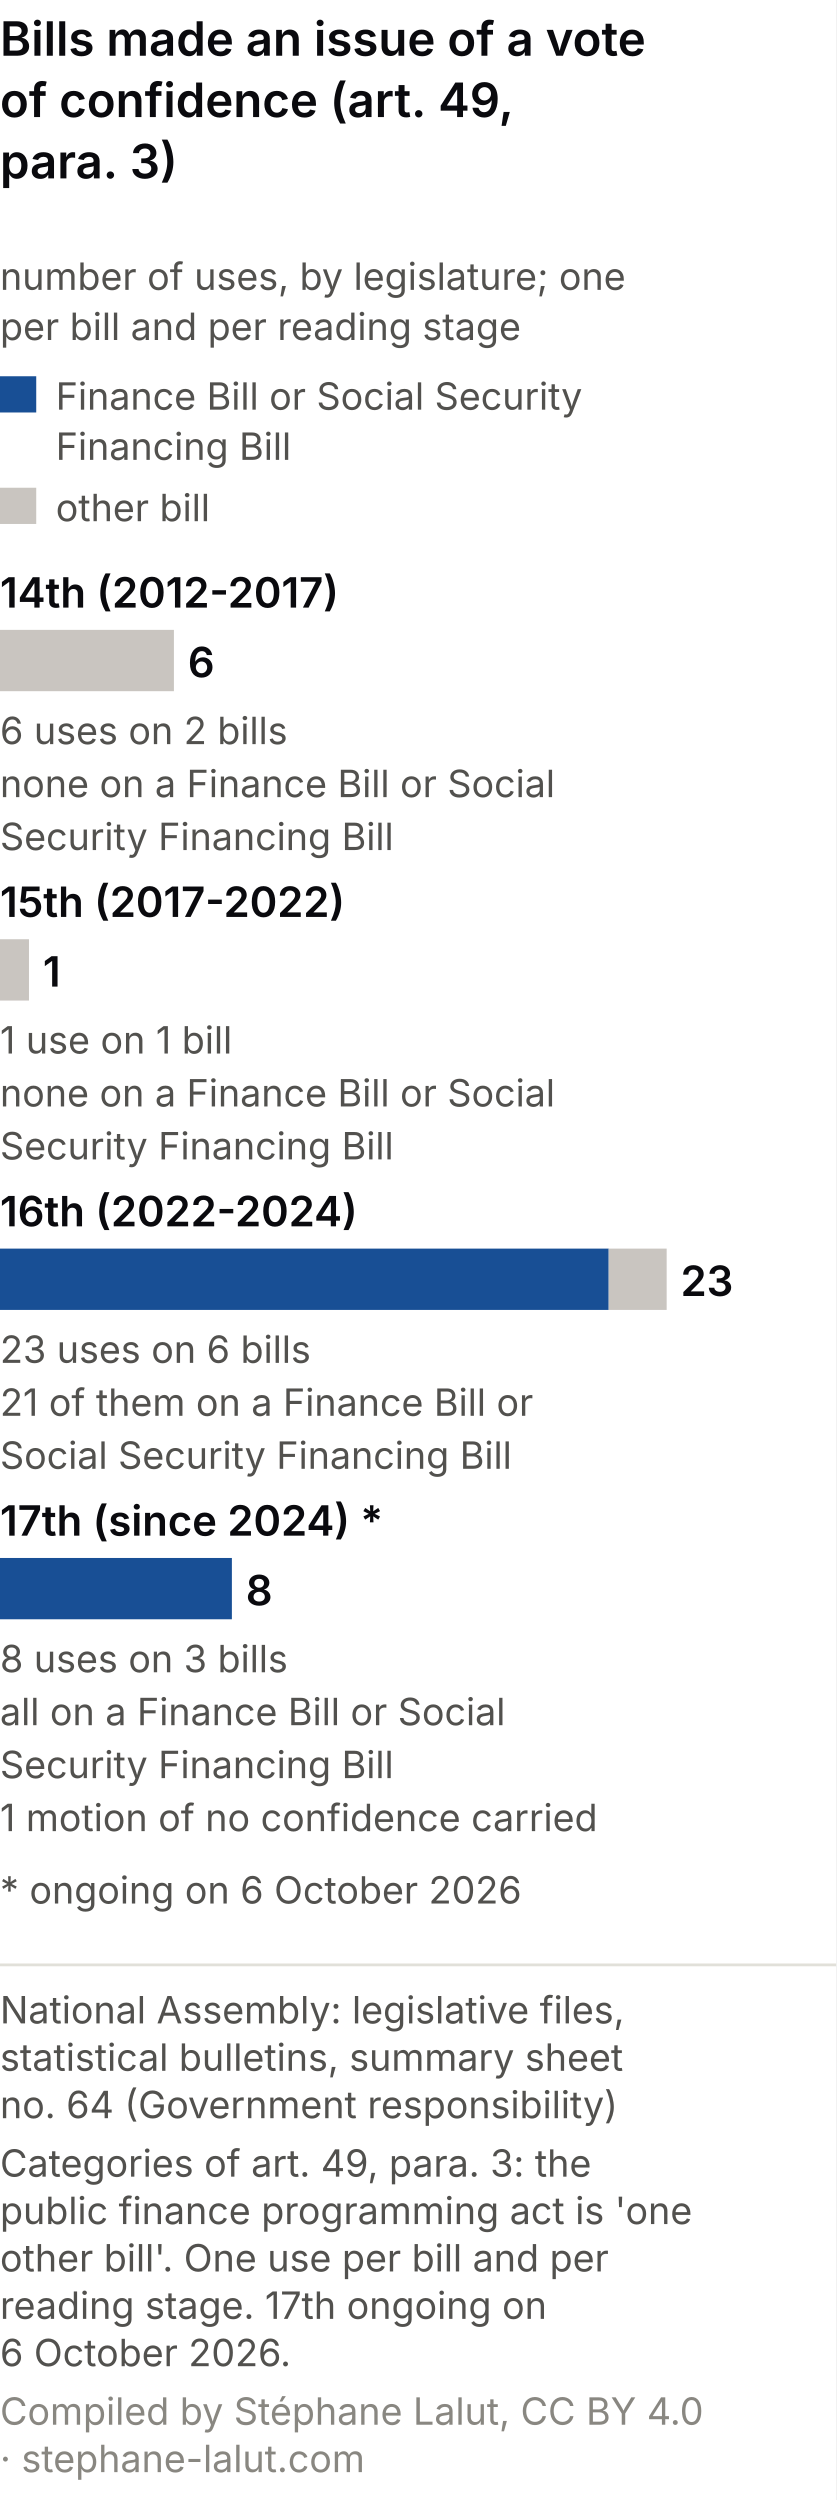
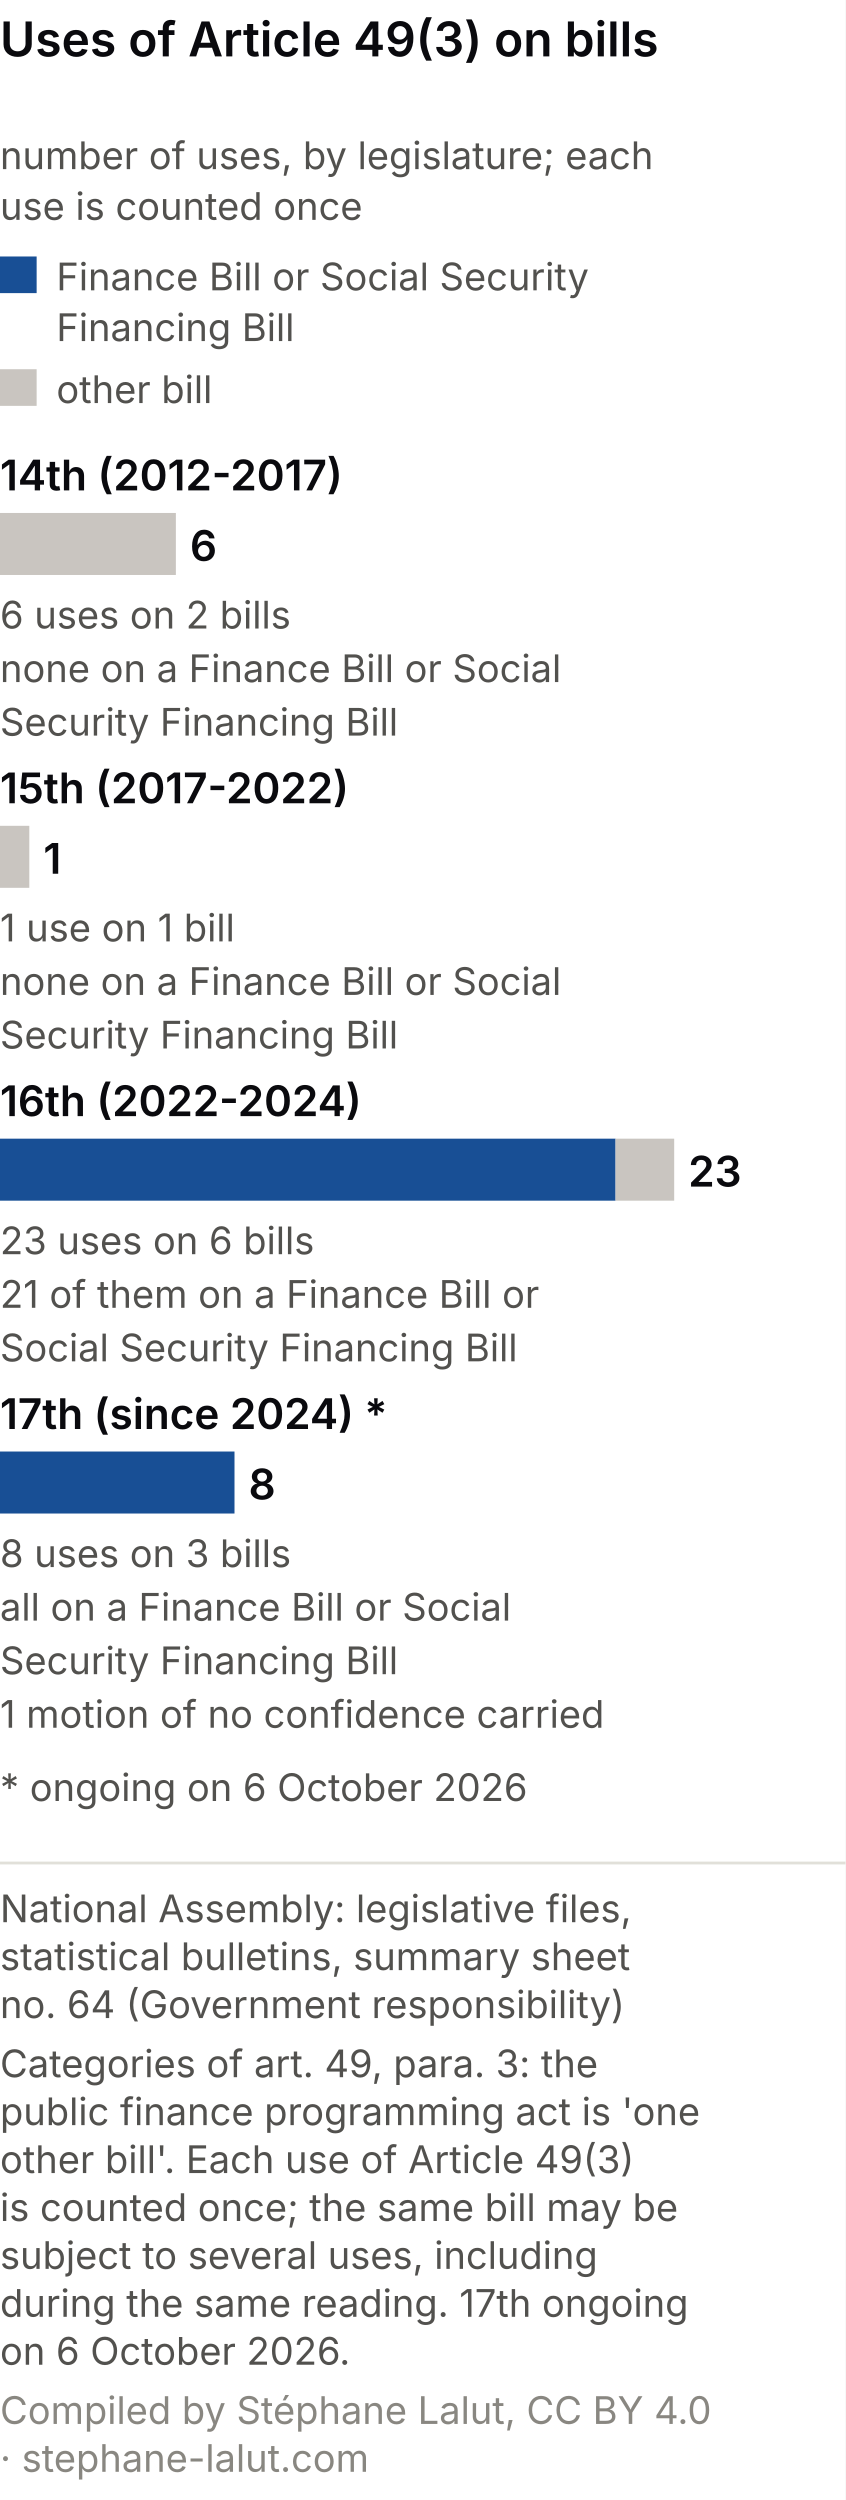
- <svg xmlns="http://www.w3.org/2000/svg" viewBox="0 0 300 897" role="img" font-variant-numeric="tabular-nums" aria-labelledby="a4m-t a4m-d" font-family="system-ui, -apple-system, Segoe UI, sans-serif">
-   <rect width="300" height="897" fill="#ffffff" />
-   <text x="0.0" y="20.0" font-size="17" fill="#0A0A0E" text-anchor="start" font-weight="600">Bills made an issue of a vote</text>
-   <text x="0.0" y="42.0" font-size="17" fill="#0A0A0E" text-anchor="start" font-weight="600">of confidence (art. 49,</text>
-   <text x="0.0" y="64.0" font-size="17" fill="#0A0A0E" text-anchor="start" font-weight="600">para. 3)</text>
-   <text x="0.0" y="104.0" font-size="13.5" fill="#52514e" text-anchor="start">number of uses, by legislature; one</text>
-   <text x="0.0" y="122.0" font-size="13.5" fill="#52514e" text-anchor="start">per bill and per reading stage</text>
-   <rect x="0" y="135" width="13" height="13" fill="#184f95" />
-   <text x="20.0" y="147.0" font-size="13.5" fill="#52514e" text-anchor="start">Finance Bill or Social Security</text>
-   <text x="20.0" y="165.0" font-size="13.5" fill="#52514e" text-anchor="start">Financing Bill</text>
-   <rect x="0" y="175" width="13" height="13" fill="#c9c5c0" />
-   <text x="20.0" y="187.0" font-size="13.5" fill="#52514e" text-anchor="start">other bill</text>
-   <text x="0.0" y="218.0" font-size="15" fill="#0A0A0E" text-anchor="start" font-weight="600">14th (2012-2017)</text>
-   <rect x="0.0" y="226" width="62.4" height="22" fill="#c9c5c0" />
-   <text class="val" x="67.4" y="243.0" font-size="15" fill="#0A0A0E" text-anchor="start" font-weight="600">6</text>
-   <text class="val" x="0.0" y="267.0" font-size="13.5" fill="#52514e" text-anchor="start">6 uses on 2 bills</text>
-   <text class="val" x="0.0" y="286.0" font-size="13.5" fill="#52514e" text-anchor="start">none on a Finance Bill or Social</text>
-   <text class="val" x="0.0" y="305.0" font-size="13.5" fill="#52514e" text-anchor="start">Security Financing Bill</text>
-   <text x="0.0" y="329.0" font-size="15" fill="#0A0A0E" text-anchor="start" font-weight="600">15th (2017-2022)</text>
-   <rect x="0.0" y="337" width="10.4" height="22" fill="#c9c5c0" />
-   <text class="val" x="15.4" y="354.0" font-size="15" fill="#0A0A0E" text-anchor="start" font-weight="600">1</text>
-   <text class="val" x="0.0" y="378.0" font-size="13.5" fill="#52514e" text-anchor="start">1 use on 1 bill</text>
-   <text class="val" x="0.0" y="397.0" font-size="13.5" fill="#52514e" text-anchor="start">none on a Finance Bill or Social</text>
-   <text class="val" x="0.0" y="416.0" font-size="13.5" fill="#52514e" text-anchor="start">Security Financing Bill</text>
-   <text x="0.0" y="440.0" font-size="15" fill="#0A0A0E" text-anchor="start" font-weight="600">16th (2022-2024)</text>
-   <rect x="0.0" y="448" width="218.4" height="22" fill="#184f95" />
-   <rect x="218.4" y="448" width="20.8" height="22" fill="#c9c5c0" />
-   <text class="val" x="244.2" y="465.0" font-size="15" fill="#0A0A0E" text-anchor="start" font-weight="600">23</text>
-   <text class="val" x="0.0" y="489.0" font-size="13.5" fill="#52514e" text-anchor="start">23 uses on 6 bills</text>
-   <text class="val" x="0.0" y="508.0" font-size="13.5" fill="#52514e" text-anchor="start">21 of them on a Finance Bill or</text>
-   <text class="val" x="0.0" y="527.0" font-size="13.5" fill="#52514e" text-anchor="start">Social Security Financing Bill</text>
-   <text x="0.0" y="551.0" font-size="15" fill="#0A0A0E" text-anchor="start" font-weight="600">17th (since 2024) *</text>
-   <rect x="0.0" y="559" width="83.2" height="22" fill="#184f95" />
-   <text class="val" x="88.2" y="576.0" font-size="15" fill="#0A0A0E" text-anchor="start" font-weight="600">8</text>
-   <text class="val" x="0.0" y="600.0" font-size="13.5" fill="#52514e" text-anchor="start">8 uses on 3 bills</text>
-   <text class="val" x="0.0" y="619.0" font-size="13.5" fill="#52514e" text-anchor="start">all on a Finance Bill or Social</text>
-   <text class="val" x="0.0" y="638.0" font-size="13.5" fill="#52514e" text-anchor="start">Security Financing Bill</text>
-   <text class="val" x="0.0" y="657.0" font-size="13.5" fill="#52514e" text-anchor="start">1 motion of no confidence carried</text>
-   <text x="0.0" y="683.0" font-size="13.5" fill="#52514e" text-anchor="start">* ongoing on 6 October 2026</text>
-   <line x1="0" y1="705.0" x2="300" y2="705.0" stroke="#e1e0d9" />
-   <text class="pied-source" x="0.0" y="726.0" font-size="13.5" fill="#52514e" text-anchor="start">National Assembly: legislative files,</text>
-   <text class="pied-source" x="0.0" y="743.0" font-size="13.5" fill="#52514e" text-anchor="start">statistical bulletins, summary sheet</text>
-   <text class="pied-source" x="0.0" y="760.0" font-size="13.5" fill="#52514e" text-anchor="start">no. 64 (Government responsibility)</text>
-   <text class="pied-note" x="0.0" y="781.0" font-size="13.5" fill="#52514e" text-anchor="start">Categories of art. 49, para. 3: the</text>
-   <text class="pied-note" x="0.0" y="798.0" font-size="13.5" fill="#52514e" text-anchor="start">public finance programming act is 'one</text>
-   <text class="pied-note" x="0.0" y="815.0" font-size="13.5" fill="#52514e" text-anchor="start">other bill'. One use per bill and per</text>
-   <text class="pied-note" x="0.0" y="832.0" font-size="13.5" fill="#52514e" text-anchor="start">reading stage. 17th ongoing on</text>
-   <text class="pied-note" x="0.0" y="849.0" font-size="13.5" fill="#52514e" text-anchor="start">6 October 2026.</text>
-   <text class="pied-licence" x="0.0" y="870.0" font-size="13.5" fill="#898781" text-anchor="start">Compiled by Stéphane Lalut, CC BY 4.0</text>
-   <text class="pied-licence" x="0.0" y="887.0" font-size="13.5" fill="#898781" text-anchor="start">· stephane-lalut.com</text>
+ <svg xmlns="http://www.w3.org/2000/svg" viewBox="0 0 300 887" role="img" font-variant-numeric="tabular-nums" aria-labelledby="a4m-t a4m-d" font-family="system-ui, -apple-system, Segoe UI, sans-serif">
+   <rect width="300" height="887" fill="#ffffff" />
+   <text x="0.0" y="20.0" font-size="17" fill="#0A0A0E" text-anchor="start" font-weight="600">Uses of Article 49(3) on bills</text>
+   <text x="0.0" y="60.0" font-size="13.5" fill="#52514e" text-anchor="start">number of uses, by legislature; each</text>
+   <text x="0.0" y="78.0" font-size="13.5" fill="#52514e" text-anchor="start">use is counted once</text>
+   <rect x="0" y="91" width="13" height="13" fill="#184f95" />
+   <text x="20.0" y="103.0" font-size="13.5" fill="#52514e" text-anchor="start">Finance Bill or Social Security</text>
+   <text x="20.0" y="121.0" font-size="13.5" fill="#52514e" text-anchor="start">Financing Bill</text>
+   <rect x="0" y="131" width="13" height="13" fill="#c9c5c0" />
+   <text x="20.0" y="143.0" font-size="13.5" fill="#52514e" text-anchor="start">other bill</text>
+   <text x="0.0" y="174.0" font-size="15" fill="#0A0A0E" text-anchor="start" font-weight="600">14th (2012-2017)</text>
+   <rect x="0.0" y="182" width="62.4" height="22" fill="#c9c5c0" />
+   <text class="val" x="67.4" y="199.0" font-size="15" fill="#0A0A0E" text-anchor="start" font-weight="600">6</text>
+   <text class="val" x="0.0" y="223.0" font-size="13.5" fill="#52514e" text-anchor="start">6 uses on 2 bills</text>
+   <text class="val" x="0.0" y="242.0" font-size="13.5" fill="#52514e" text-anchor="start">none on a Finance Bill or Social</text>
+   <text class="val" x="0.0" y="261.0" font-size="13.5" fill="#52514e" text-anchor="start">Security Financing Bill</text>
+   <text x="0.0" y="285.0" font-size="15" fill="#0A0A0E" text-anchor="start" font-weight="600">15th (2017-2022)</text>
+   <rect x="0.0" y="293" width="10.4" height="22" fill="#c9c5c0" />
+   <text class="val" x="15.4" y="310.0" font-size="15" fill="#0A0A0E" text-anchor="start" font-weight="600">1</text>
+   <text class="val" x="0.0" y="334.0" font-size="13.5" fill="#52514e" text-anchor="start">1 use on 1 bill</text>
+   <text class="val" x="0.0" y="353.0" font-size="13.5" fill="#52514e" text-anchor="start">none on a Finance Bill or Social</text>
+   <text class="val" x="0.0" y="372.0" font-size="13.5" fill="#52514e" text-anchor="start">Security Financing Bill</text>
+   <text x="0.0" y="396.0" font-size="15" fill="#0A0A0E" text-anchor="start" font-weight="600">16th (2022-2024)</text>
+   <rect x="0.0" y="404" width="218.4" height="22" fill="#184f95" />
+   <rect x="218.4" y="404" width="20.8" height="22" fill="#c9c5c0" />
+   <text class="val" x="244.2" y="421.0" font-size="15" fill="#0A0A0E" text-anchor="start" font-weight="600">23</text>
+   <text class="val" x="0.0" y="445.0" font-size="13.5" fill="#52514e" text-anchor="start">23 uses on 6 bills</text>
+   <text class="val" x="0.0" y="464.0" font-size="13.5" fill="#52514e" text-anchor="start">21 of them on a Finance Bill or</text>
+   <text class="val" x="0.0" y="483.0" font-size="13.5" fill="#52514e" text-anchor="start">Social Security Financing Bill</text>
+   <text x="0.0" y="507.0" font-size="15" fill="#0A0A0E" text-anchor="start" font-weight="600">17th (since 2024) *</text>
+   <rect x="0.0" y="515" width="83.2" height="22" fill="#184f95" />
+   <text class="val" x="88.2" y="532.0" font-size="15" fill="#0A0A0E" text-anchor="start" font-weight="600">8</text>
+   <text class="val" x="0.0" y="556.0" font-size="13.5" fill="#52514e" text-anchor="start">8 uses on 3 bills</text>
+   <text class="val" x="0.0" y="575.0" font-size="13.5" fill="#52514e" text-anchor="start">all on a Finance Bill or Social</text>
+   <text class="val" x="0.0" y="594.0" font-size="13.5" fill="#52514e" text-anchor="start">Security Financing Bill</text>
+   <text class="val" x="0.0" y="613.0" font-size="13.5" fill="#52514e" text-anchor="start">1 motion of no confidence carried</text>
+   <text x="0.0" y="639.0" font-size="13.5" fill="#52514e" text-anchor="start">* ongoing on 6 October 2026</text>
+   <line x1="0" y1="661.0" x2="300" y2="661.0" stroke="#e1e0d9" />
+   <text class="pied-source" x="0.0" y="682.0" font-size="13.5" fill="#52514e" text-anchor="start">National Assembly: legislative files,</text>
+   <text class="pied-source" x="0.0" y="699.0" font-size="13.5" fill="#52514e" text-anchor="start">statistical bulletins, summary sheet</text>
+   <text class="pied-source" x="0.0" y="716.0" font-size="13.5" fill="#52514e" text-anchor="start">no. 64 (Government responsibility)</text>
+   <text class="pied-note" x="0.0" y="737.0" font-size="13.5" fill="#52514e" text-anchor="start">Categories of art. 49, para. 3: the</text>
+   <text class="pied-note" x="0.0" y="754.0" font-size="13.5" fill="#52514e" text-anchor="start">public finance programming act is 'one</text>
+   <text class="pied-note" x="0.0" y="771.0" font-size="13.5" fill="#52514e" text-anchor="start">other bill'. Each use of Article 49(3)</text>
+   <text class="pied-note" x="0.0" y="788.0" font-size="13.5" fill="#52514e" text-anchor="start">is counted once; the same bill may be</text>
+   <text class="pied-note" x="0.0" y="805.0" font-size="13.5" fill="#52514e" text-anchor="start">subject to several uses, including</text>
+   <text class="pied-note" x="0.0" y="822.0" font-size="13.5" fill="#52514e" text-anchor="start">during the same reading. 17th ongoing</text>
+   <text class="pied-note" x="0.0" y="839.0" font-size="13.5" fill="#52514e" text-anchor="start">on 6 October 2026.</text>
+   <text class="pied-licence" x="0.0" y="860.0" font-size="13.5" fill="#898781" text-anchor="start">Compiled by Stéphane Lalut, CC BY 4.0</text>
+   <text class="pied-licence" x="0.0" y="877.0" font-size="13.5" fill="#898781" text-anchor="start">· stephane-lalut.com</text>
</svg>
